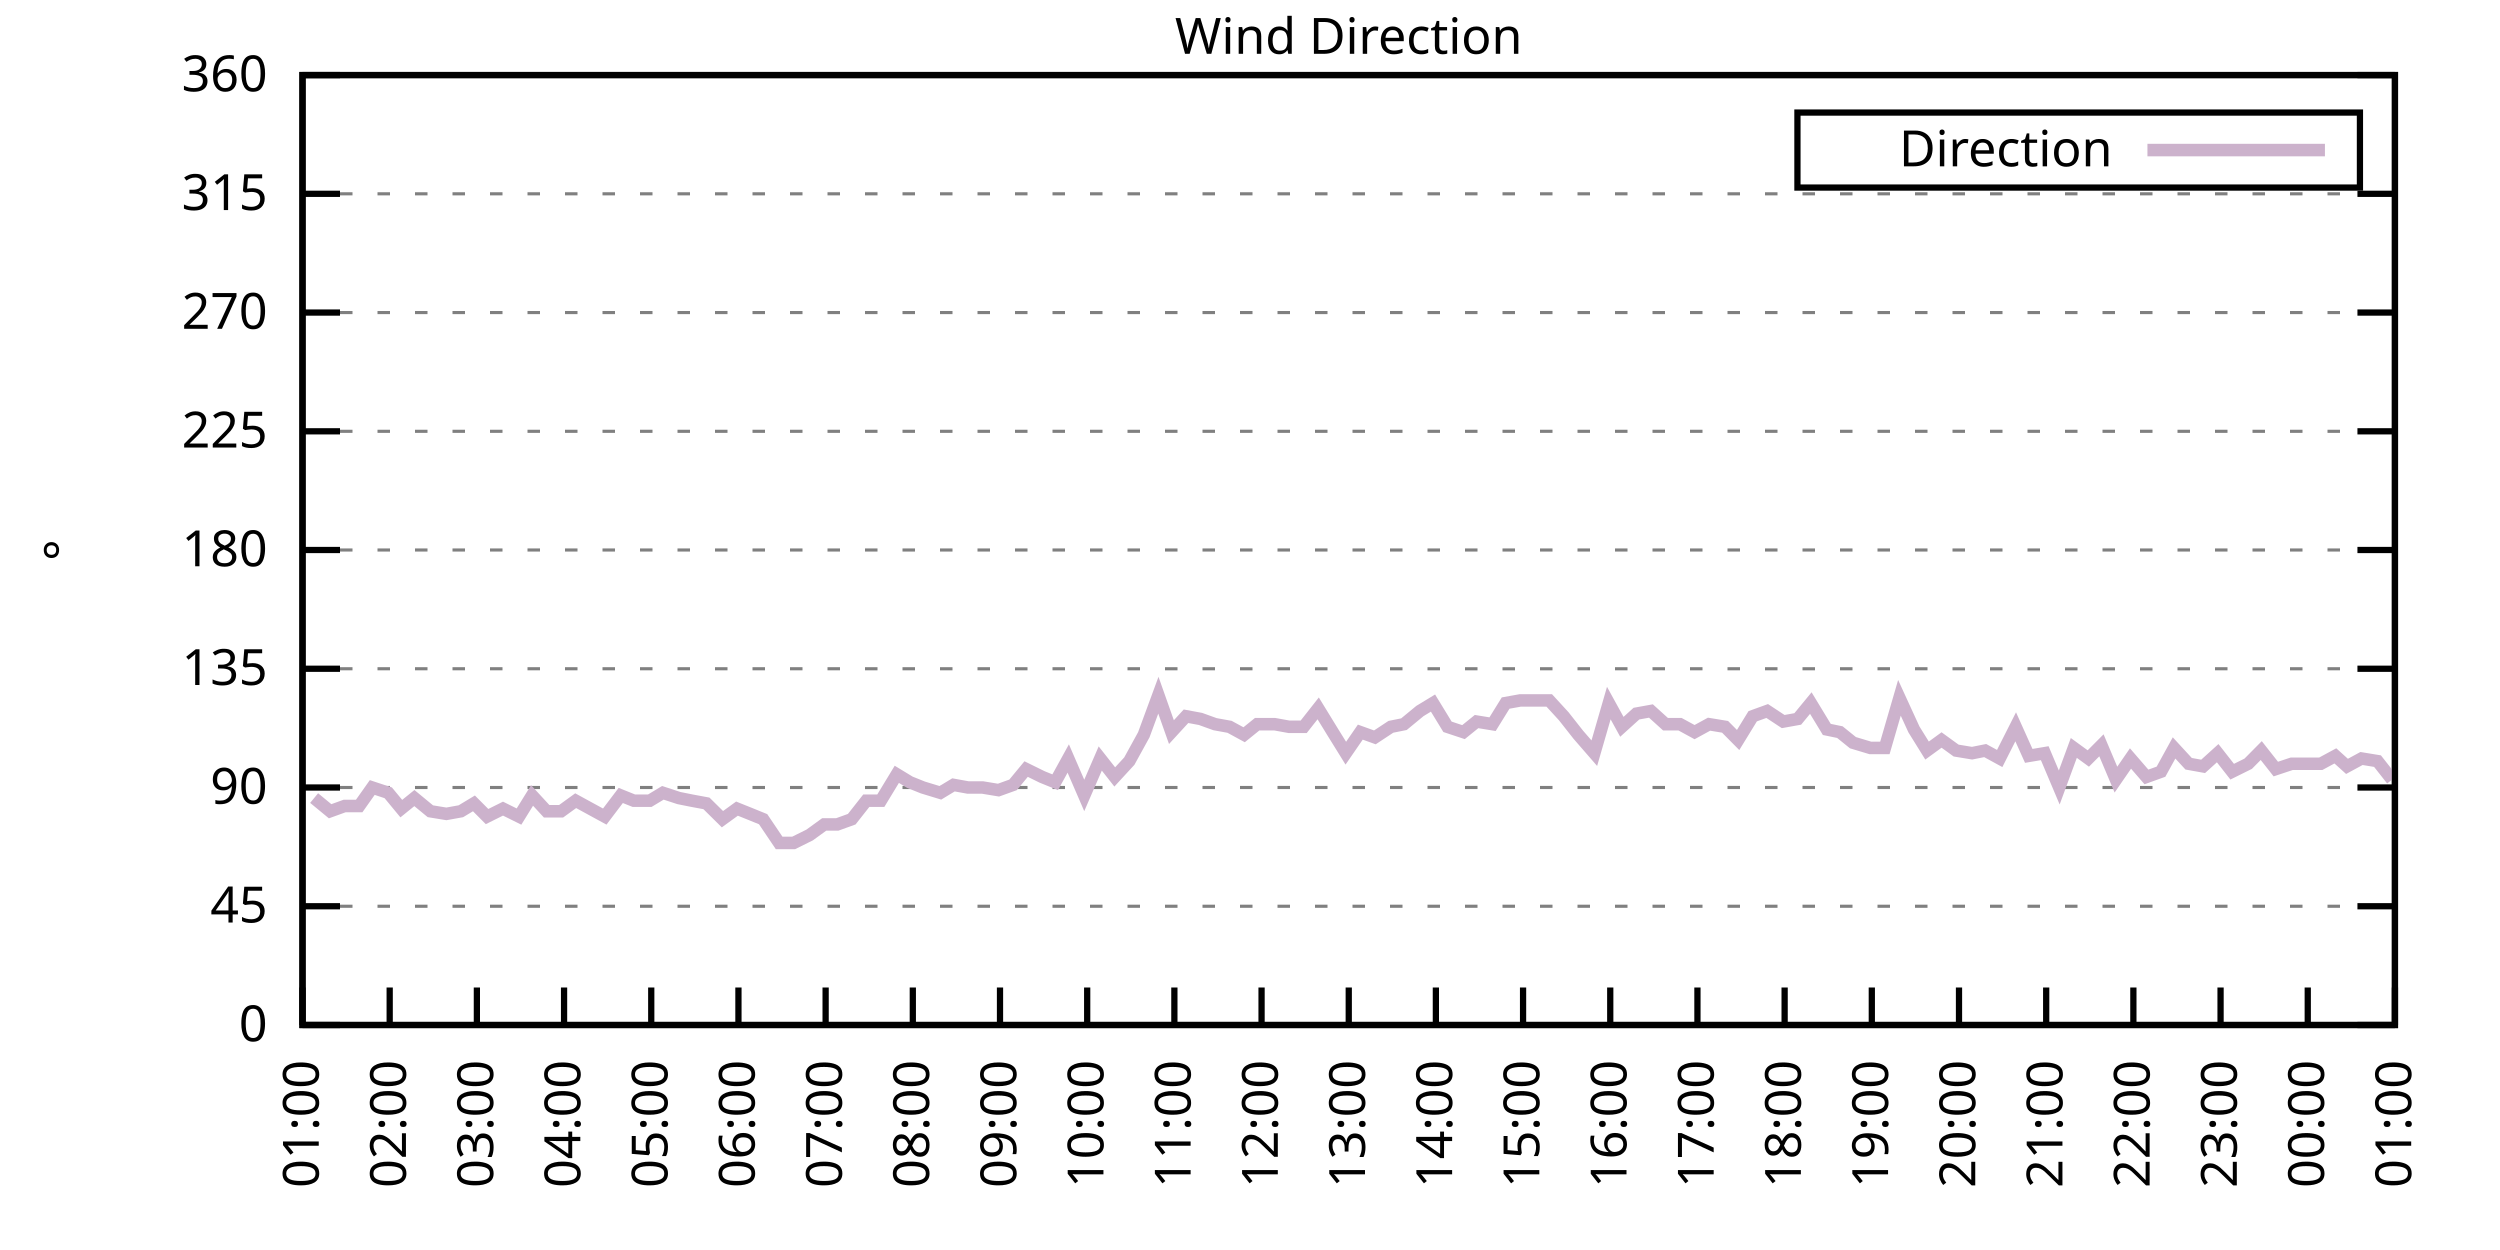
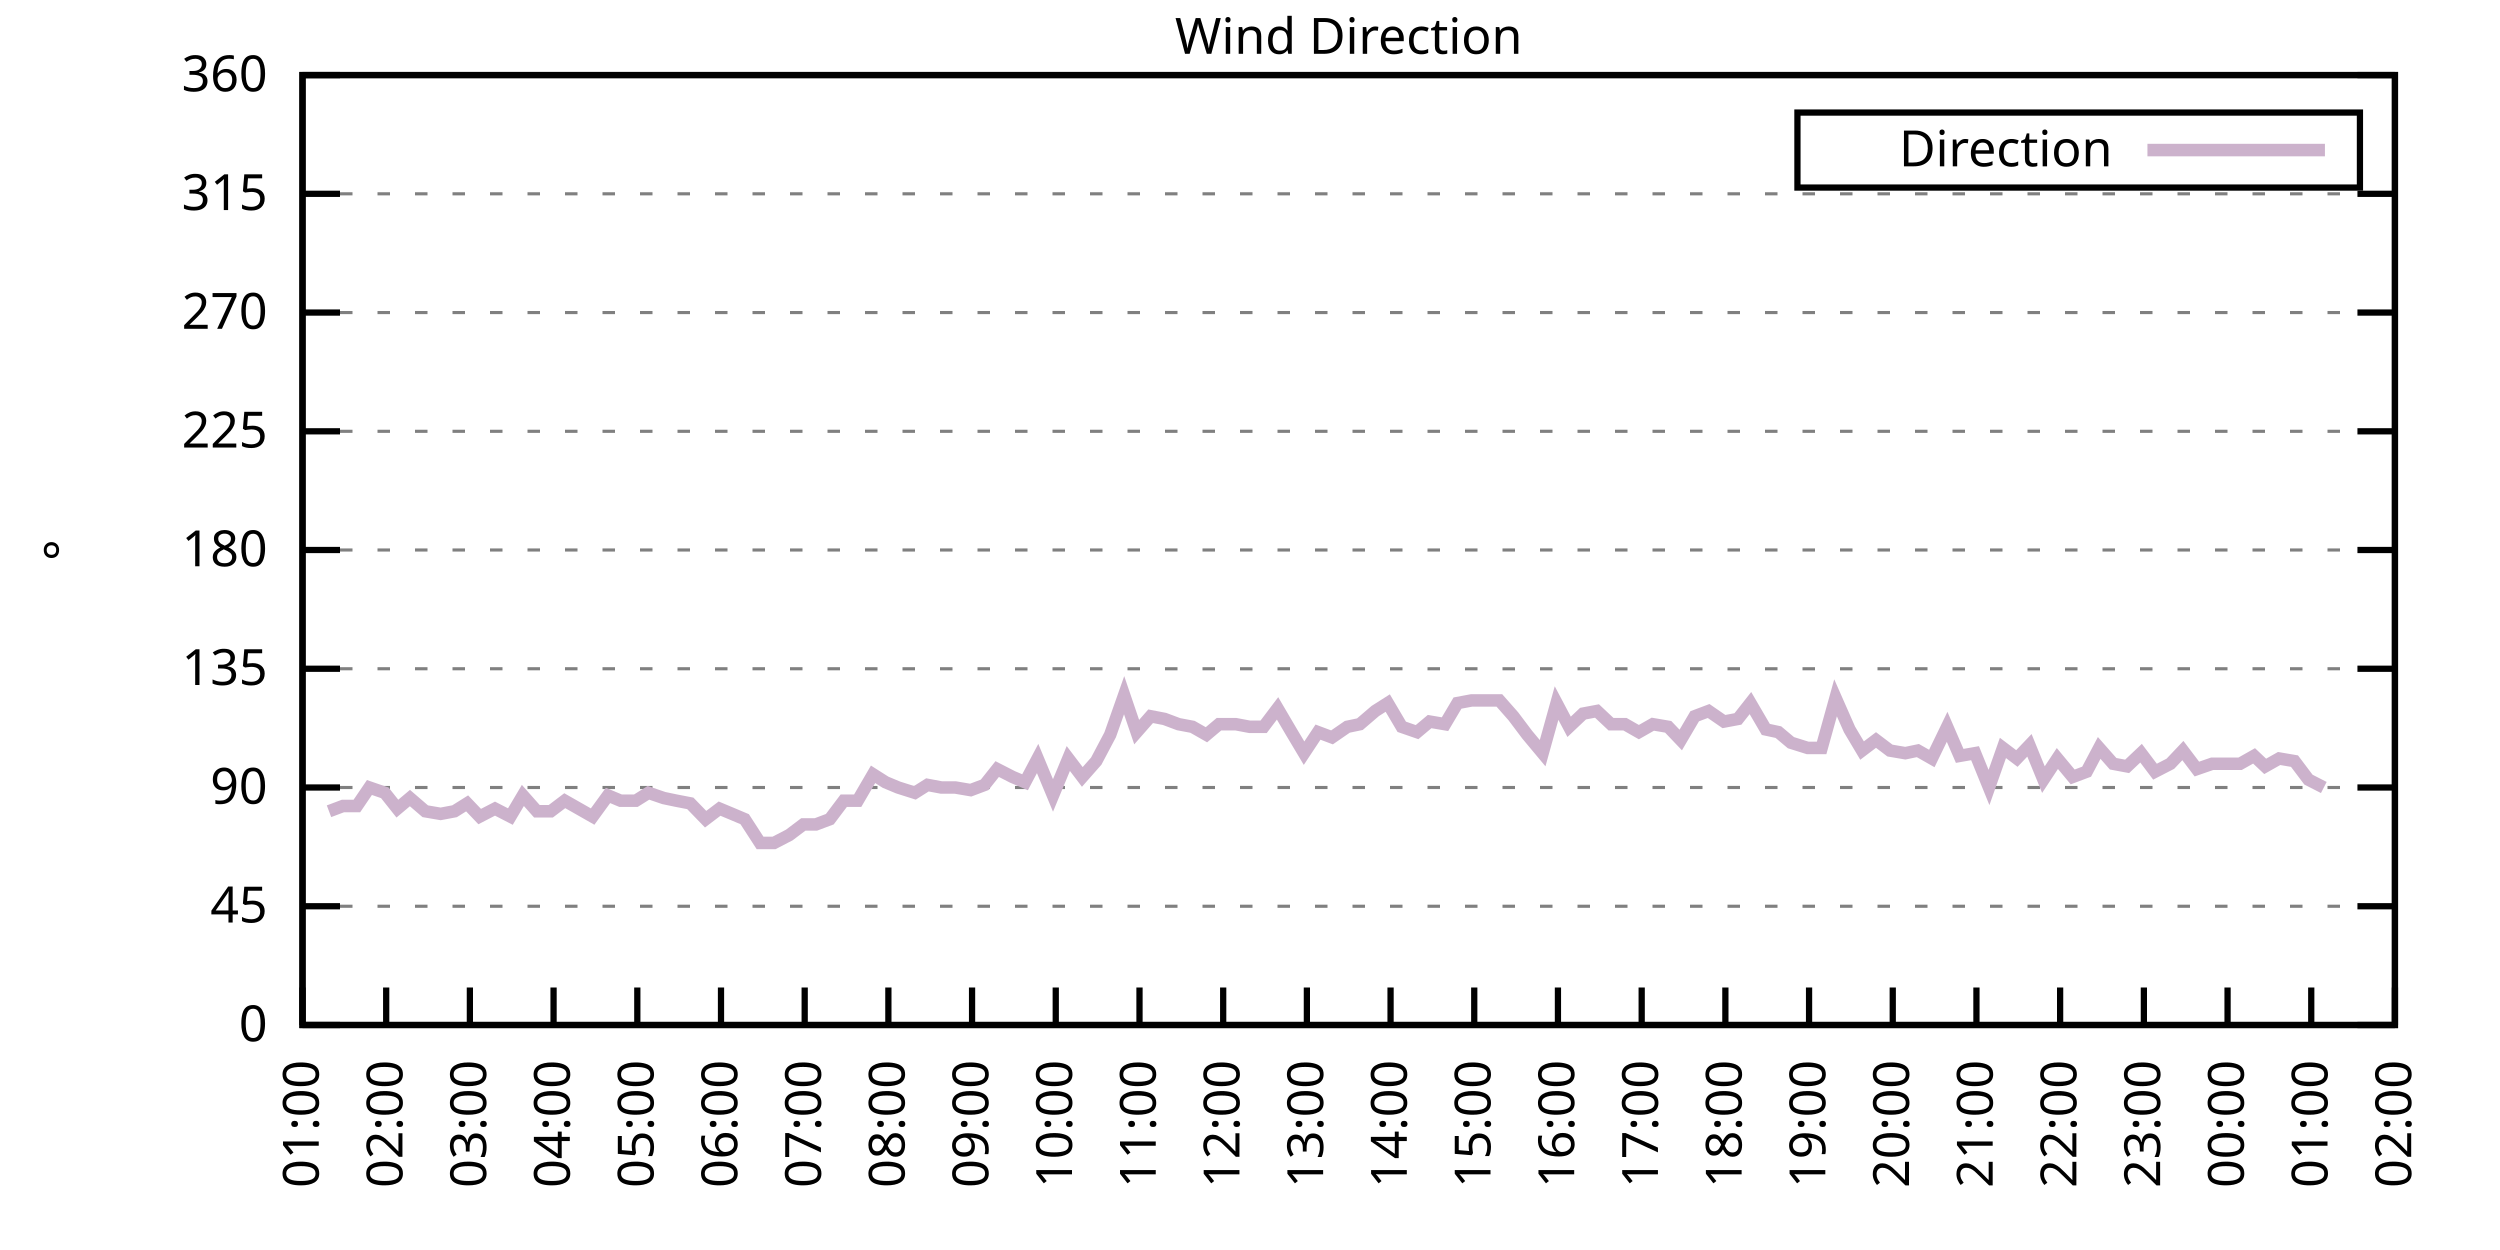
<svg xmlns="http://www.w3.org/2000/svg" xmlns:xlink="http://www.w3.org/1999/xlink" width="400" height="200" viewBox="0 0 400 200">
  <g id="gnuplot_canvas">
    <rect x="0" y="0" width="400" height="200" fill="none" />
    <defs>
      <circle id="gpDot" r="0.5" stroke-width="0.5" stroke="currentColor" />
      <path id="gpPt0" stroke-width="0.333" stroke="currentColor" d="M-1,0 h2 M0,-1 v2" />
      <path id="gpPt1" stroke-width="0.333" stroke="currentColor" d="M-1,-1 L1,1 M1,-1 L-1,1" />
      <path id="gpPt2" stroke-width="0.333" stroke="currentColor" d="M-1,0 L1,0 M0,-1 L0,1 M-1,-1 L1,1 M-1,1 L1,-1" />
      <rect id="gpPt3" stroke-width="0.333" stroke="currentColor" x="-1" y="-1" width="2" height="2" />
      <rect id="gpPt4" stroke-width="0.333" stroke="currentColor" fill="currentColor" x="-1" y="-1" width="2" height="2" />
      <circle id="gpPt5" stroke-width="0.333" stroke="currentColor" cx="0" cy="0" r="1" />
      <use xlink:href="#gpPt5" id="gpPt6" fill="currentColor" stroke="none" />
      <path id="gpPt7" stroke-width="0.333" stroke="currentColor" d="M0,-1.33 L-1.33,0.67 L1.33,0.67 z" />
      <use xlink:href="#gpPt7" id="gpPt8" fill="currentColor" stroke="none" />
      <use xlink:href="#gpPt7" id="gpPt9" stroke="currentColor" transform="rotate(180)" />
      <use xlink:href="#gpPt9" id="gpPt10" fill="currentColor" stroke="none" />
      <use xlink:href="#gpPt3" id="gpPt11" stroke="currentColor" transform="rotate(45)" />
      <use xlink:href="#gpPt11" id="gpPt12" fill="currentColor" stroke="none" />
      <path id="gpPt13" stroke-width="0.333" stroke="currentColor" d="M0,1.330 L1.265,0.411 L0.782,-1.067 L-0.782,-1.076 L-1.265,0.411 z" />
      <use xlink:href="#gpPt13" id="gpPt14" fill="currentColor" stroke="none" />
      <filter id="textbox" filterUnits="objectBoundingBox" x="0" y="0" height="1" width="1">
        <feFlood flood-color="white" flood-opacity="1" result="bgnd" />
        <feComposite in="SourceGraphic" in2="bgnd" operator="atop" />
      </filter>
      <filter id="greybox" filterUnits="objectBoundingBox" x="0" y="0" height="1" width="1">
        <feFlood flood-color="lightgrey" flood-opacity="1" result="grey" />
        <feComposite in="SourceGraphic" in2="grey" operator="atop" />
      </filter>
    </defs>
    <g fill="none" color="white" stroke="currentColor" stroke-width="1.00" stroke-linecap="butt" stroke-linejoin="miter">
</g>
    <g fill="none" color="black" stroke="currentColor" stroke-width="1.00" stroke-linecap="butt" stroke-linejoin="miter">
      <g stroke="none" shape-rendering="crispEdges">
        <polygon fill="rgb(255, 255, 255)" points="48.40,164.00 383.18,164.00 383.18,12.02 48.40,12.02 " />
      </g>
    </g>
    <g fill="none" color="black" stroke="currentColor" stroke-width="1.00" stroke-linecap="butt" stroke-linejoin="miter">
</g>
    <g fill="none" color="black" stroke="black" stroke-width="0.50" stroke-linecap="butt" stroke-linejoin="miter">
</g>
    <g fill="none" color="gray" stroke="currentColor" stroke-width="0.50" stroke-linecap="butt" stroke-linejoin="miter">
      <path stroke="gray" stroke-dasharray="2,4" class="gridline" d="M48.40,164.00 L383.19,164.00  " />
    </g>
    <g fill="none" color="gray" stroke="gray" stroke-width="1.00" stroke-linecap="butt" stroke-linejoin="miter">
</g>
    <g fill="none" color="black" stroke="currentColor" stroke-width="1.00" stroke-linecap="butt" stroke-linejoin="miter">
      <path stroke="black" d="M48.40,164.00 L54.40,164.00 M383.19,164.00 L377.19,164.00  " />
      <g transform="translate(42.80,166.60)" stroke="none" fill="black" font-family="Sans" font-size="8.00" text-anchor="end">
        <text>
          <tspan font-family="Sans"> 0</tspan>
        </text>
      </g>
    </g>
    <g fill="none" color="black" stroke="currentColor" stroke-width="1.00" stroke-linecap="butt" stroke-linejoin="miter">
</g>
    <g fill="none" color="black" stroke="black" stroke-width="0.50" stroke-linecap="butt" stroke-linejoin="miter">
</g>
    <g fill="none" color="gray" stroke="currentColor" stroke-width="0.50" stroke-linecap="butt" stroke-linejoin="miter">
      <path stroke="gray" stroke-dasharray="2,4" class="gridline" d="M48.40,145.00 L383.19,145.00  " />
    </g>
    <g fill="none" color="gray" stroke="gray" stroke-width="1.00" stroke-linecap="butt" stroke-linejoin="miter">
</g>
    <g fill="none" color="black" stroke="currentColor" stroke-width="1.00" stroke-linecap="butt" stroke-linejoin="miter">
      <path stroke="black" d="M48.40,145.00 L54.40,145.00 M383.19,145.00 L377.19,145.00  " />
      <g transform="translate(42.80,147.60)" stroke="none" fill="black" font-family="Sans" font-size="8.00" text-anchor="end">
        <text>
          <tspan font-family="Sans"> 45</tspan>
        </text>
      </g>
    </g>
    <g fill="none" color="black" stroke="currentColor" stroke-width="1.00" stroke-linecap="butt" stroke-linejoin="miter">
</g>
    <g fill="none" color="black" stroke="black" stroke-width="0.50" stroke-linecap="butt" stroke-linejoin="miter">
</g>
    <g fill="none" color="gray" stroke="currentColor" stroke-width="0.50" stroke-linecap="butt" stroke-linejoin="miter">
      <path stroke="gray" stroke-dasharray="2,4" class="gridline" d="M48.40,126.00 L383.19,126.00  " />
    </g>
    <g fill="none" color="gray" stroke="gray" stroke-width="1.00" stroke-linecap="butt" stroke-linejoin="miter">
</g>
    <g fill="none" color="black" stroke="currentColor" stroke-width="1.00" stroke-linecap="butt" stroke-linejoin="miter">
      <path stroke="black" d="M48.40,126.00 L54.40,126.00 M383.19,126.00 L377.19,126.00  " />
      <g transform="translate(42.80,128.60)" stroke="none" fill="black" font-family="Sans" font-size="8.00" text-anchor="end">
        <text>
          <tspan font-family="Sans"> 90</tspan>
        </text>
      </g>
    </g>
    <g fill="none" color="black" stroke="currentColor" stroke-width="1.00" stroke-linecap="butt" stroke-linejoin="miter">
</g>
    <g fill="none" color="black" stroke="black" stroke-width="0.50" stroke-linecap="butt" stroke-linejoin="miter">
</g>
    <g fill="none" color="gray" stroke="currentColor" stroke-width="0.50" stroke-linecap="butt" stroke-linejoin="miter">
      <path stroke="gray" stroke-dasharray="2,4" class="gridline" d="M48.40,107.00 L383.19,107.00  " />
    </g>
    <g fill="none" color="gray" stroke="gray" stroke-width="1.00" stroke-linecap="butt" stroke-linejoin="miter">
</g>
    <g fill="none" color="black" stroke="currentColor" stroke-width="1.00" stroke-linecap="butt" stroke-linejoin="miter">
      <path stroke="black" d="M48.40,107.00 L54.40,107.00 M383.19,107.00 L377.19,107.00  " />
      <g transform="translate(42.80,109.60)" stroke="none" fill="black" font-family="Sans" font-size="8.00" text-anchor="end">
        <text>
          <tspan font-family="Sans"> 135</tspan>
        </text>
      </g>
    </g>
    <g fill="none" color="black" stroke="currentColor" stroke-width="1.00" stroke-linecap="butt" stroke-linejoin="miter">
</g>
    <g fill="none" color="black" stroke="black" stroke-width="0.50" stroke-linecap="butt" stroke-linejoin="miter">
</g>
    <g fill="none" color="gray" stroke="currentColor" stroke-width="0.50" stroke-linecap="butt" stroke-linejoin="miter">
      <path stroke="gray" stroke-dasharray="2,4" class="gridline" d="M48.40,88.00 L383.19,88.00  " />
    </g>
    <g fill="none" color="gray" stroke="gray" stroke-width="1.00" stroke-linecap="butt" stroke-linejoin="miter">
</g>
    <g fill="none" color="black" stroke="currentColor" stroke-width="1.00" stroke-linecap="butt" stroke-linejoin="miter">
      <path stroke="black" d="M48.40,88.00 L54.40,88.00 M383.19,88.00 L377.19,88.00  " />
      <g transform="translate(42.80,90.60)" stroke="none" fill="black" font-family="Sans" font-size="8.00" text-anchor="end">
        <text>
          <tspan font-family="Sans"> 180</tspan>
        </text>
      </g>
    </g>
    <g fill="none" color="black" stroke="currentColor" stroke-width="1.00" stroke-linecap="butt" stroke-linejoin="miter">
</g>
    <g fill="none" color="black" stroke="black" stroke-width="0.50" stroke-linecap="butt" stroke-linejoin="miter">
</g>
    <g fill="none" color="gray" stroke="currentColor" stroke-width="0.50" stroke-linecap="butt" stroke-linejoin="miter">
      <path stroke="gray" stroke-dasharray="2,4" class="gridline" d="M48.40,69.01 L383.19,69.01  " />
    </g>
    <g fill="none" color="gray" stroke="gray" stroke-width="1.00" stroke-linecap="butt" stroke-linejoin="miter">
</g>
    <g fill="none" color="black" stroke="currentColor" stroke-width="1.00" stroke-linecap="butt" stroke-linejoin="miter">
      <path stroke="black" d="M48.40,69.01 L54.40,69.01 M383.19,69.01 L377.19,69.01  " />
      <g transform="translate(42.80,71.61)" stroke="none" fill="black" font-family="Sans" font-size="8.00" text-anchor="end">
        <text>
          <tspan font-family="Sans"> 225</tspan>
        </text>
      </g>
    </g>
    <g fill="none" color="black" stroke="currentColor" stroke-width="1.00" stroke-linecap="butt" stroke-linejoin="miter">
</g>
    <g fill="none" color="black" stroke="black" stroke-width="0.50" stroke-linecap="butt" stroke-linejoin="miter">
</g>
    <g fill="none" color="gray" stroke="currentColor" stroke-width="0.50" stroke-linecap="butt" stroke-linejoin="miter">
      <path stroke="gray" stroke-dasharray="2,4" class="gridline" d="M48.40,50.01 L383.19,50.01  " />
    </g>
    <g fill="none" color="gray" stroke="gray" stroke-width="1.00" stroke-linecap="butt" stroke-linejoin="miter">
</g>
    <g fill="none" color="black" stroke="currentColor" stroke-width="1.00" stroke-linecap="butt" stroke-linejoin="miter">
      <path stroke="black" d="M48.40,50.01 L54.40,50.01 M383.19,50.01 L377.19,50.01  " />
      <g transform="translate(42.80,52.61)" stroke="none" fill="black" font-family="Sans" font-size="8.00" text-anchor="end">
        <text>
          <tspan font-family="Sans"> 270</tspan>
        </text>
      </g>
    </g>
    <g fill="none" color="black" stroke="currentColor" stroke-width="1.00" stroke-linecap="butt" stroke-linejoin="miter">
</g>
    <g fill="none" color="black" stroke="black" stroke-width="0.50" stroke-linecap="butt" stroke-linejoin="miter">
</g>
    <g fill="none" color="gray" stroke="currentColor" stroke-width="0.50" stroke-linecap="butt" stroke-linejoin="miter">
      <path stroke="gray" stroke-dasharray="2,4" class="gridline" d="M48.40,31.01 L383.19,31.01  " />
    </g>
    <g fill="none" color="gray" stroke="gray" stroke-width="1.00" stroke-linecap="butt" stroke-linejoin="miter">
</g>
    <g fill="none" color="black" stroke="currentColor" stroke-width="1.00" stroke-linecap="butt" stroke-linejoin="miter">
      <path stroke="black" d="M48.40,31.01 L54.40,31.01 M383.19,31.01 L377.19,31.01  " />
      <g transform="translate(42.80,33.61)" stroke="none" fill="black" font-family="Sans" font-size="8.00" text-anchor="end">
        <text>
          <tspan font-family="Sans"> 315</tspan>
        </text>
      </g>
    </g>
    <g fill="none" color="black" stroke="currentColor" stroke-width="1.00" stroke-linecap="butt" stroke-linejoin="miter">
</g>
    <g fill="none" color="black" stroke="black" stroke-width="0.50" stroke-linecap="butt" stroke-linejoin="miter">
</g>
    <g fill="none" color="gray" stroke="currentColor" stroke-width="0.50" stroke-linecap="butt" stroke-linejoin="miter">
      <path stroke="gray" stroke-dasharray="2,4" class="gridline" d="M48.40,12.01 L383.19,12.01  " />
    </g>
    <g fill="none" color="gray" stroke="gray" stroke-width="1.00" stroke-linecap="butt" stroke-linejoin="miter">
</g>
    <g fill="none" color="black" stroke="currentColor" stroke-width="1.00" stroke-linecap="butt" stroke-linejoin="miter">
      <path stroke="black" d="M48.40,12.01 L54.40,12.01 M383.19,12.01 L377.19,12.01  " />
      <g transform="translate(42.80,14.61)" stroke="none" fill="black" font-family="Sans" font-size="8.00" text-anchor="end">
        <text>
          <tspan font-family="Sans"> 360</tspan>
        </text>
      </g>
    </g>
    <g fill="none" color="black" stroke="currentColor" stroke-width="1.00" stroke-linecap="butt" stroke-linejoin="miter">
      <path stroke="black" d="M48.40,164.00 L48.40,158.00  " />
      <g transform="translate(51.00,169.60) rotate(270.00)" stroke="none" fill="black" font-family="Sans" font-size="8.00" text-anchor="end">
        <text>
          <tspan font-family="Sans">01:00</tspan>
        </text>
      </g>
    </g>
    <g fill="none" color="black" stroke="currentColor" stroke-width="1.00" stroke-linecap="butt" stroke-linejoin="miter">
-       <path stroke="black" d="M62.35,164.00 L62.35,158.00  " />
-       <g transform="translate(64.95,169.60) rotate(270.00)" stroke="none" fill="black" font-family="Sans" font-size="8.00" text-anchor="end">
+       <path stroke="black" d="M61.79,164.00 L61.79,158.00  " />
+       <g transform="translate(64.39,169.60) rotate(270.00)" stroke="none" fill="black" font-family="Sans" font-size="8.00" text-anchor="end">
        <text>
          <tspan font-family="Sans">02:00</tspan>
        </text>
      </g>
    </g>
    <g fill="none" color="black" stroke="currentColor" stroke-width="1.00" stroke-linecap="butt" stroke-linejoin="miter">
-       <path stroke="black" d="M76.30,164.00 L76.30,158.00  " />
-       <g transform="translate(78.90,169.60) rotate(270.00)" stroke="none" fill="black" font-family="Sans" font-size="8.00" text-anchor="end">
+       <path stroke="black" d="M75.18,164.00 L75.18,158.00  " />
+       <g transform="translate(77.78,169.60) rotate(270.00)" stroke="none" fill="black" font-family="Sans" font-size="8.00" text-anchor="end">
        <text>
          <tspan font-family="Sans">03:00</tspan>
        </text>
      </g>
    </g>
    <g fill="none" color="black" stroke="currentColor" stroke-width="1.00" stroke-linecap="butt" stroke-linejoin="miter">
-       <path stroke="black" d="M90.25,164.00 L90.25,158.00  " />
-       <g transform="translate(92.85,169.60) rotate(270.00)" stroke="none" fill="black" font-family="Sans" font-size="8.00" text-anchor="end">
+       <path stroke="black" d="M88.57,164.00 L88.57,158.00  " />
+       <g transform="translate(91.17,169.60) rotate(270.00)" stroke="none" fill="black" font-family="Sans" font-size="8.00" text-anchor="end">
        <text>
          <tspan font-family="Sans">04:00</tspan>
        </text>
      </g>
    </g>
    <g fill="none" color="black" stroke="currentColor" stroke-width="1.00" stroke-linecap="butt" stroke-linejoin="miter">
-       <path stroke="black" d="M104.20,164.00 L104.20,158.00  " />
-       <g transform="translate(106.80,169.60) rotate(270.00)" stroke="none" fill="black" font-family="Sans" font-size="8.00" text-anchor="end">
+       <path stroke="black" d="M101.97,164.00 L101.97,158.00  " />
+       <g transform="translate(104.57,169.60) rotate(270.00)" stroke="none" fill="black" font-family="Sans" font-size="8.00" text-anchor="end">
        <text>
          <tspan font-family="Sans">05:00</tspan>
        </text>
      </g>
    </g>
    <g fill="none" color="black" stroke="currentColor" stroke-width="1.00" stroke-linecap="butt" stroke-linejoin="miter">
-       <path stroke="black" d="M118.15,164.00 L118.15,158.00  " />
-       <g transform="translate(120.75,169.60) rotate(270.00)" stroke="none" fill="black" font-family="Sans" font-size="8.00" text-anchor="end">
+       <path stroke="black" d="M115.36,164.00 L115.36,158.00  " />
+       <g transform="translate(117.96,169.60) rotate(270.00)" stroke="none" fill="black" font-family="Sans" font-size="8.00" text-anchor="end">
        <text>
          <tspan font-family="Sans">06:00</tspan>
        </text>
      </g>
    </g>
    <g fill="none" color="black" stroke="currentColor" stroke-width="1.00" stroke-linecap="butt" stroke-linejoin="miter">
-       <path stroke="black" d="M132.10,164.00 L132.10,158.00  " />
-       <g transform="translate(134.70,169.60) rotate(270.00)" stroke="none" fill="black" font-family="Sans" font-size="8.00" text-anchor="end">
+       <path stroke="black" d="M128.75,164.00 L128.75,158.00  " />
+       <g transform="translate(131.35,169.60) rotate(270.00)" stroke="none" fill="black" font-family="Sans" font-size="8.00" text-anchor="end">
        <text>
          <tspan font-family="Sans">07:00</tspan>
        </text>
      </g>
    </g>
    <g fill="none" color="black" stroke="currentColor" stroke-width="1.00" stroke-linecap="butt" stroke-linejoin="miter">
-       <path stroke="black" d="M146.05,164.00 L146.05,158.00  " />
-       <g transform="translate(148.65,169.60) rotate(270.00)" stroke="none" fill="black" font-family="Sans" font-size="8.00" text-anchor="end">
+       <path stroke="black" d="M142.14,164.00 L142.14,158.00  " />
+       <g transform="translate(144.74,169.60) rotate(270.00)" stroke="none" fill="black" font-family="Sans" font-size="8.00" text-anchor="end">
        <text>
          <tspan font-family="Sans">08:00</tspan>
        </text>
      </g>
    </g>
    <g fill="none" color="black" stroke="currentColor" stroke-width="1.00" stroke-linecap="butt" stroke-linejoin="miter">
-       <path stroke="black" d="M160.00,164.00 L160.00,158.00  " />
-       <g transform="translate(162.60,169.60) rotate(270.00)" stroke="none" fill="black" font-family="Sans" font-size="8.00" text-anchor="end">
+       <path stroke="black" d="M155.53,164.00 L155.53,158.00  " />
+       <g transform="translate(158.13,169.60) rotate(270.00)" stroke="none" fill="black" font-family="Sans" font-size="8.00" text-anchor="end">
        <text>
          <tspan font-family="Sans">09:00</tspan>
        </text>
      </g>
    </g>
    <g fill="none" color="black" stroke="currentColor" stroke-width="1.00" stroke-linecap="butt" stroke-linejoin="miter">
-       <path stroke="black" d="M173.95,164.00 L173.95,158.00  " />
-       <g transform="translate(176.55,169.60) rotate(270.00)" stroke="none" fill="black" font-family="Sans" font-size="8.00" text-anchor="end">
+       <path stroke="black" d="M168.92,164.00 L168.92,158.00  " />
+       <g transform="translate(171.52,169.60) rotate(270.00)" stroke="none" fill="black" font-family="Sans" font-size="8.00" text-anchor="end">
        <text>
          <tspan font-family="Sans">10:00</tspan>
        </text>
      </g>
    </g>
    <g fill="none" color="black" stroke="currentColor" stroke-width="1.00" stroke-linecap="butt" stroke-linejoin="miter">
-       <path stroke="black" d="M187.90,164.00 L187.90,158.00  " />
-       <g transform="translate(190.50,169.60) rotate(270.00)" stroke="none" fill="black" font-family="Sans" font-size="8.00" text-anchor="end">
+       <path stroke="black" d="M182.32,164.00 L182.32,158.00  " />
+       <g transform="translate(184.92,169.60) rotate(270.00)" stroke="none" fill="black" font-family="Sans" font-size="8.00" text-anchor="end">
        <text>
          <tspan font-family="Sans">11:00</tspan>
        </text>
      </g>
    </g>
    <g fill="none" color="black" stroke="currentColor" stroke-width="1.00" stroke-linecap="butt" stroke-linejoin="miter">
-       <path stroke="black" d="M201.85,164.00 L201.85,158.00  " />
-       <g transform="translate(204.45,169.60) rotate(270.00)" stroke="none" fill="black" font-family="Sans" font-size="8.00" text-anchor="end">
+       <path stroke="black" d="M195.71,164.00 L195.71,158.00  " />
+       <g transform="translate(198.31,169.60) rotate(270.00)" stroke="none" fill="black" font-family="Sans" font-size="8.00" text-anchor="end">
        <text>
          <tspan font-family="Sans">12:00</tspan>
        </text>
      </g>
    </g>
    <g fill="none" color="black" stroke="currentColor" stroke-width="1.00" stroke-linecap="butt" stroke-linejoin="miter">
-       <path stroke="black" d="M215.80,164.00 L215.80,158.00  " />
-       <g transform="translate(218.40,169.60) rotate(270.00)" stroke="none" fill="black" font-family="Sans" font-size="8.00" text-anchor="end">
+       <path stroke="black" d="M209.10,164.00 L209.10,158.00  " />
+       <g transform="translate(211.70,169.60) rotate(270.00)" stroke="none" fill="black" font-family="Sans" font-size="8.00" text-anchor="end">
        <text>
          <tspan font-family="Sans">13:00</tspan>
        </text>
      </g>
    </g>
    <g fill="none" color="black" stroke="currentColor" stroke-width="1.00" stroke-linecap="butt" stroke-linejoin="miter">
-       <path stroke="black" d="M229.74,164.00 L229.74,158.00  " />
-       <g transform="translate(232.34,169.60) rotate(270.00)" stroke="none" fill="black" font-family="Sans" font-size="8.00" text-anchor="end">
+       <path stroke="black" d="M222.49,164.00 L222.49,158.00  " />
+       <g transform="translate(225.09,169.60) rotate(270.00)" stroke="none" fill="black" font-family="Sans" font-size="8.00" text-anchor="end">
        <text>
          <tspan font-family="Sans">14:00</tspan>
        </text>
      </g>
    </g>
    <g fill="none" color="black" stroke="currentColor" stroke-width="1.00" stroke-linecap="butt" stroke-linejoin="miter">
-       <path stroke="black" d="M243.69,164.00 L243.69,158.00  " />
-       <g transform="translate(246.29,169.60) rotate(270.00)" stroke="none" fill="black" font-family="Sans" font-size="8.00" text-anchor="end">
+       <path stroke="black" d="M235.88,164.00 L235.88,158.00  " />
+       <g transform="translate(238.48,169.60) rotate(270.00)" stroke="none" fill="black" font-family="Sans" font-size="8.00" text-anchor="end">
        <text>
          <tspan font-family="Sans">15:00</tspan>
        </text>
      </g>
    </g>
    <g fill="none" color="black" stroke="currentColor" stroke-width="1.00" stroke-linecap="butt" stroke-linejoin="miter">
-       <path stroke="black" d="M257.64,164.00 L257.64,158.00  " />
-       <g transform="translate(260.24,169.60) rotate(270.00)" stroke="none" fill="black" font-family="Sans" font-size="8.00" text-anchor="end">
+       <path stroke="black" d="M249.27,164.00 L249.27,158.00  " />
+       <g transform="translate(251.87,169.60) rotate(270.00)" stroke="none" fill="black" font-family="Sans" font-size="8.00" text-anchor="end">
        <text>
          <tspan font-family="Sans">16:00</tspan>
        </text>
      </g>
    </g>
    <g fill="none" color="black" stroke="currentColor" stroke-width="1.00" stroke-linecap="butt" stroke-linejoin="miter">
-       <path stroke="black" d="M271.59,164.00 L271.59,158.00  " />
-       <g transform="translate(274.19,169.60) rotate(270.00)" stroke="none" fill="black" font-family="Sans" font-size="8.00" text-anchor="end">
+       <path stroke="black" d="M262.67,164.00 L262.67,158.00  " />
+       <g transform="translate(265.27,169.60) rotate(270.00)" stroke="none" fill="black" font-family="Sans" font-size="8.00" text-anchor="end">
        <text>
          <tspan font-family="Sans">17:00</tspan>
        </text>
      </g>
    </g>
    <g fill="none" color="black" stroke="currentColor" stroke-width="1.00" stroke-linecap="butt" stroke-linejoin="miter">
-       <path stroke="black" d="M285.54,164.00 L285.54,158.00  " />
-       <g transform="translate(288.14,169.60) rotate(270.00)" stroke="none" fill="black" font-family="Sans" font-size="8.00" text-anchor="end">
+       <path stroke="black" d="M276.06,164.00 L276.06,158.00  " />
+       <g transform="translate(278.66,169.60) rotate(270.00)" stroke="none" fill="black" font-family="Sans" font-size="8.00" text-anchor="end">
        <text>
          <tspan font-family="Sans">18:00</tspan>
        </text>
      </g>
    </g>
    <g fill="none" color="black" stroke="currentColor" stroke-width="1.00" stroke-linecap="butt" stroke-linejoin="miter">
-       <path stroke="black" d="M299.49,164.00 L299.49,158.00  " />
-       <g transform="translate(302.09,169.60) rotate(270.00)" stroke="none" fill="black" font-family="Sans" font-size="8.00" text-anchor="end">
+       <path stroke="black" d="M289.45,164.00 L289.45,158.00  " />
+       <g transform="translate(292.05,169.60) rotate(270.00)" stroke="none" fill="black" font-family="Sans" font-size="8.00" text-anchor="end">
        <text>
          <tspan font-family="Sans">19:00</tspan>
        </text>
      </g>
    </g>
    <g fill="none" color="black" stroke="currentColor" stroke-width="1.00" stroke-linecap="butt" stroke-linejoin="miter">
-       <path stroke="black" d="M313.44,164.00 L313.44,158.00  " />
-       <g transform="translate(316.04,169.60) rotate(270.00)" stroke="none" fill="black" font-family="Sans" font-size="8.00" text-anchor="end">
+       <path stroke="black" d="M302.84,164.00 L302.84,158.00  " />
+       <g transform="translate(305.44,169.60) rotate(270.00)" stroke="none" fill="black" font-family="Sans" font-size="8.00" text-anchor="end">
        <text>
          <tspan font-family="Sans">20:00</tspan>
        </text>
      </g>
    </g>
    <g fill="none" color="black" stroke="currentColor" stroke-width="1.00" stroke-linecap="butt" stroke-linejoin="miter">
-       <path stroke="black" d="M327.39,164.00 L327.39,158.00  " />
-       <g transform="translate(329.99,169.60) rotate(270.00)" stroke="none" fill="black" font-family="Sans" font-size="8.00" text-anchor="end">
+       <path stroke="black" d="M316.23,164.00 L316.23,158.00  " />
+       <g transform="translate(318.83,169.60) rotate(270.00)" stroke="none" fill="black" font-family="Sans" font-size="8.00" text-anchor="end">
        <text>
          <tspan font-family="Sans">21:00</tspan>
        </text>
      </g>
    </g>
    <g fill="none" color="black" stroke="currentColor" stroke-width="1.00" stroke-linecap="butt" stroke-linejoin="miter">
-       <path stroke="black" d="M341.34,164.00 L341.34,158.00  " />
-       <g transform="translate(343.94,169.60) rotate(270.00)" stroke="none" fill="black" font-family="Sans" font-size="8.00" text-anchor="end">
+       <path stroke="black" d="M329.62,164.00 L329.62,158.00  " />
+       <g transform="translate(332.22,169.60) rotate(270.00)" stroke="none" fill="black" font-family="Sans" font-size="8.00" text-anchor="end">
        <text>
          <tspan font-family="Sans">22:00</tspan>
        </text>
      </g>
    </g>
    <g fill="none" color="black" stroke="currentColor" stroke-width="1.00" stroke-linecap="butt" stroke-linejoin="miter">
-       <path stroke="black" d="M355.29,164.00 L355.29,158.00  " />
-       <g transform="translate(357.89,169.60) rotate(270.00)" stroke="none" fill="black" font-family="Sans" font-size="8.00" text-anchor="end">
+       <path stroke="black" d="M343.02,164.00 L343.02,158.00  " />
+       <g transform="translate(345.62,169.60) rotate(270.00)" stroke="none" fill="black" font-family="Sans" font-size="8.00" text-anchor="end">
        <text>
          <tspan font-family="Sans">23:00</tspan>
        </text>
      </g>
    </g>
    <g fill="none" color="black" stroke="currentColor" stroke-width="1.00" stroke-linecap="butt" stroke-linejoin="miter">
-       <path stroke="black" d="M369.24,164.00 L369.24,158.00  " />
-       <g transform="translate(371.84,169.60) rotate(270.00)" stroke="none" fill="black" font-family="Sans" font-size="8.00" text-anchor="end">
+       <path stroke="black" d="M356.41,164.00 L356.41,158.00  " />
+       <g transform="translate(359.01,169.60) rotate(270.00)" stroke="none" fill="black" font-family="Sans" font-size="8.00" text-anchor="end">
        <text>
          <tspan font-family="Sans">00:00</tspan>
+         </text>
+       </g>
+     </g>
+     <g fill="none" color="black" stroke="currentColor" stroke-width="1.00" stroke-linecap="butt" stroke-linejoin="miter">
+       <path stroke="black" d="M369.80,164.00 L369.80,158.00  " />
+       <g transform="translate(372.40,169.60) rotate(270.00)" stroke="none" fill="black" font-family="Sans" font-size="8.00" text-anchor="end">
+         <text>
+           <tspan font-family="Sans">01:00</tspan>
        </text>
      </g>
    </g>
    <g fill="none" color="black" stroke="currentColor" stroke-width="1.00" stroke-linecap="butt" stroke-linejoin="miter">
      <path stroke="black" d="M383.19,164.00 L383.19,158.00  " />
      <g transform="translate(385.79,169.60) rotate(270.00)" stroke="none" fill="black" font-family="Sans" font-size="8.00" text-anchor="end">
        <text>
-           <tspan font-family="Sans">01:00</tspan>
+           <tspan font-family="Sans">02:00</tspan>
        </text>
      </g>
    </g>
    <g fill="none" color="black" stroke="currentColor" stroke-width="1.00" stroke-linecap="butt" stroke-linejoin="miter">
</g>
    <g fill="none" color="black" stroke="currentColor" stroke-width="1.00" stroke-linecap="butt" stroke-linejoin="miter">
      <path stroke="black" d="M48.40,12.01 L48.40,164.00 L383.19,164.00 L383.19,12.01 L48.40,12.01 Z  " />
    </g>
    <g fill="none" color="black" stroke="currentColor" stroke-width="1.00" stroke-linecap="butt" stroke-linejoin="miter">
</g>
    <g fill="none" color="black" stroke="currentColor" stroke-width="1.00" stroke-linecap="butt" stroke-linejoin="miter">
      <path stroke="black" d="M287.59,30.01 L287.59,18.01 L377.59,18.01 L377.59,30.01 L287.59,30.01 Z  " />
    </g>
    <g id="Wind_direction_plot_1">
      <g fill="none" color="white" stroke="black" stroke-width="2.00" stroke-linecap="butt" stroke-linejoin="miter">
</g>
      <g fill="none" color="black" stroke="currentColor" stroke-width="2.00" stroke-linecap="butt" stroke-linejoin="miter">
        <g transform="translate(337.99,26.61)" stroke="none" fill="black" font-family="Sans" font-size="8.00" text-anchor="end">
          <text>
            <tspan font-family="Sans">Direction</tspan>
          </text>
        </g>
      </g>
      <g fill="none" color="black" stroke="currentColor" stroke-width="2.00" stroke-linecap="butt" stroke-linejoin="miter">
-         <path stroke="rgb(204, 178, 204)" d="M343.59,24.01 L371.99,24.01 M50.26,127.69 L52.82,129.80 L55.14,128.96 L57.47,128.96 L59.56,126.00 L62.12,126.85   L64.21,129.38 L66.30,127.69 L68.86,129.80 L71.42,130.22 L73.74,129.80 L75.83,128.54 L77.93,130.65 L80.48,129.38   L83.04,130.65 L85.13,127.27 L87.46,129.80 L89.78,129.80 L92.11,128.11 L94.43,129.38 L96.76,130.65 L99.32,127.27   L101.41,128.11 L103.97,128.11 L106.06,126.85 L108.62,127.69 L110.71,128.11 L113.03,128.54 L115.59,131.07 L117.92,129.38   L120.01,130.22 L122.10,131.07 L124.66,134.87 L126.98,134.87 L129.54,133.60 L131.87,131.91 L133.96,131.91 L136.28,131.07   L138.61,128.11 L140.93,128.11 L143.49,123.89 L145.58,125.16 L147.67,126.00 L150.46,126.85 L152.56,125.58 L154.88,126.00   L157.21,126.00 L159.76,126.42 L162.09,125.58 L164.18,123.05 L166.74,124.31 L168.83,125.16 L170.92,121.36 L173.48,127.27   L176.04,121.36 L178.36,124.31 L180.69,121.78 L183.01,117.56 L185.34,111.23 L187.43,117.14 L189.76,114.60 L192.08,115.03   L194.41,115.87 L196.73,116.29 L199.06,117.56 L201.15,115.87 L203.94,115.87 L206.26,116.29 L208.59,116.29 L210.91,113.34   L213.24,117.14 L215.33,120.51 L217.65,117.14 L219.98,117.98 L222.54,116.29 L224.63,115.87 L227.19,113.76 L229.28,112.49   L231.60,116.29 L234.16,117.14 L236.25,115.45 L238.81,115.87 L240.90,112.49 L243.23,112.07 L245.55,112.07 L247.88,112.07   L250.20,114.60 L252.53,117.56 L255.09,120.51 L257.41,112.49 L259.50,116.29 L261.83,114.18 L264.15,113.76 L266.48,115.87   L268.80,115.87 L271.13,117.14 L273.45,115.87 L276.01,116.29 L278.10,118.40 L280.43,114.60 L282.75,113.76 L285.31,115.45   L287.64,115.03 L289.73,112.49 L292.29,116.71 L294.38,117.14 L296.47,118.83 L299.26,119.67 L301.58,119.67 L303.91,111.65   L306.23,116.71 L308.33,120.09 L310.65,118.40 L312.98,120.09 L315.53,120.51 L317.63,120.09 L319.95,121.36 L322.51,116.29   L324.60,120.94 L327.16,120.51 L329.48,126.00 L331.81,119.67 L334.13,121.36 L336.23,119.25 L338.55,124.74 L340.88,121.36   L343.43,124.31 L345.76,123.47 L347.85,119.67 L350.18,122.20 L352.50,122.62 L354.83,120.51 L357.15,123.47 L359.71,122.20   L361.80,120.09 L364.13,123.05 L366.68,122.20 L371.33,122.20 L373.66,120.94 L375.52,122.62 L377.84,121.36 L380.40,121.78   L382.73,124.74  " />
+         <path stroke="rgb(204, 178, 204)" d="M343.59,24.01 L371.99,24.01 M52.64,129.80 L54.87,128.96 L57.10,128.96 L59.11,126.00 L61.57,126.85 L63.58,129.38   L65.59,127.69 L68.04,129.80 L70.50,130.22 L72.73,129.80 L74.74,128.54 L76.75,130.65 L79.20,129.38 L81.66,130.65   L83.66,127.27 L85.90,129.80 L88.13,129.80 L90.36,128.11 L92.59,129.38 L94.82,130.65 L97.28,127.27 L99.29,128.11   L101.74,128.11 L103.75,126.85 L106.21,127.69 L108.22,128.11 L110.45,128.54 L112.90,131.07 L115.13,129.38 L117.14,130.22   L119.15,131.07 L121.61,134.87 L123.84,134.87 L126.29,133.60 L128.53,131.91 L130.54,131.91 L132.77,131.07 L135.00,128.11   L137.23,128.11 L139.69,123.89 L141.69,125.16 L143.70,126.00 L146.38,126.85 L148.39,125.58 L150.62,126.00 L152.85,126.00   L155.31,126.42 L157.54,125.58 L159.55,123.05 L162.01,124.31 L164.01,125.16 L166.02,121.36 L168.48,127.27 L170.93,121.36   L173.17,124.31 L175.40,121.78 L177.63,117.56 L179.86,111.23 L181.87,117.14 L184.10,114.60 L186.33,115.03 L188.57,115.87   L190.80,116.29 L193.03,117.56 L195.04,115.87 L197.72,115.87 L199.95,116.29 L202.18,116.29 L204.41,113.34 L206.64,117.14   L208.65,120.51 L210.88,117.14 L213.12,117.98 L215.57,116.29 L217.58,115.87 L220.04,113.76 L222.04,112.49 L224.28,116.29   L226.73,117.14 L228.74,115.45 L231.20,115.87 L233.20,112.49 L235.44,112.07 L237.67,112.07 L239.90,112.07 L242.13,114.60   L244.36,117.56 L246.82,120.51 L249.05,112.49 L251.06,116.29 L253.29,114.18 L255.52,113.76 L257.76,115.87 L259.99,115.87   L262.22,117.14 L264.45,115.87 L266.91,116.29 L268.92,118.40 L271.15,114.60 L273.38,113.76 L275.83,115.45 L278.07,115.03   L280.07,112.49 L282.53,116.71 L284.54,117.14 L286.55,118.83 L289.23,119.67 L291.46,119.67 L293.69,111.65 L295.92,116.71   L297.93,120.09 L300.16,118.40 L302.39,120.09 L304.85,120.51 L306.86,120.09 L309.09,121.36 L311.54,116.29 L313.55,120.94   L316.01,120.51 L318.24,126.00 L320.47,119.67 L322.70,121.36 L324.71,119.25 L326.95,124.74 L329.18,121.36 L331.63,124.31   L333.86,123.47 L335.87,119.67 L338.10,122.20 L340.34,122.62 L342.57,120.51 L344.80,123.47 L347.26,122.20 L349.26,120.09   L351.50,123.05 L353.95,122.20 L358.42,122.20 L360.65,120.94 L362.43,122.62 L364.66,121.36 L367.12,121.78 L369.35,124.74   L371.81,126.00  " />
      </g>
    </g>
    <g fill="none" color="black" stroke="currentColor" stroke-width="2.00" stroke-linecap="butt" stroke-linejoin="miter">
</g>
    <g fill="none" color="black" stroke="black" stroke-width="1.00" stroke-linecap="butt" stroke-linejoin="miter">
</g>
    <g fill="none" color="black" stroke="currentColor" stroke-width="1.00" stroke-linecap="butt" stroke-linejoin="miter">
      <path stroke="black" d="M48.40,12.01 L48.40,164.00 L383.19,164.00 L383.19,12.01 L48.40,12.01 Z  " />
      <g transform="translate(12.80,88.01) rotate(270.00)" stroke="none" fill="black" font-family="Sans" font-size="8.00" text-anchor="middle">
        <text>
          <tspan font-family="Sans">°</tspan>
        </text>
      </g>
    </g>
    <g fill="none" color="black" stroke="currentColor" stroke-width="1.00" stroke-linecap="butt" stroke-linejoin="miter">
</g>
    <g fill="none" color="black" stroke="currentColor" stroke-width="1.00" stroke-linecap="butt" stroke-linejoin="miter">
      <g transform="translate(215.79,8.61)" stroke="none" fill="black" font-family="Sans" font-size="8.00" text-anchor="middle">
        <text>
          <tspan font-family="Sans">Wind Direction</tspan>
        </text>
      </g>
    </g>
    <g fill="none" color="black" stroke="currentColor" stroke-width="1.00" stroke-linecap="butt" stroke-linejoin="miter">
</g>
  </g>
</svg>
